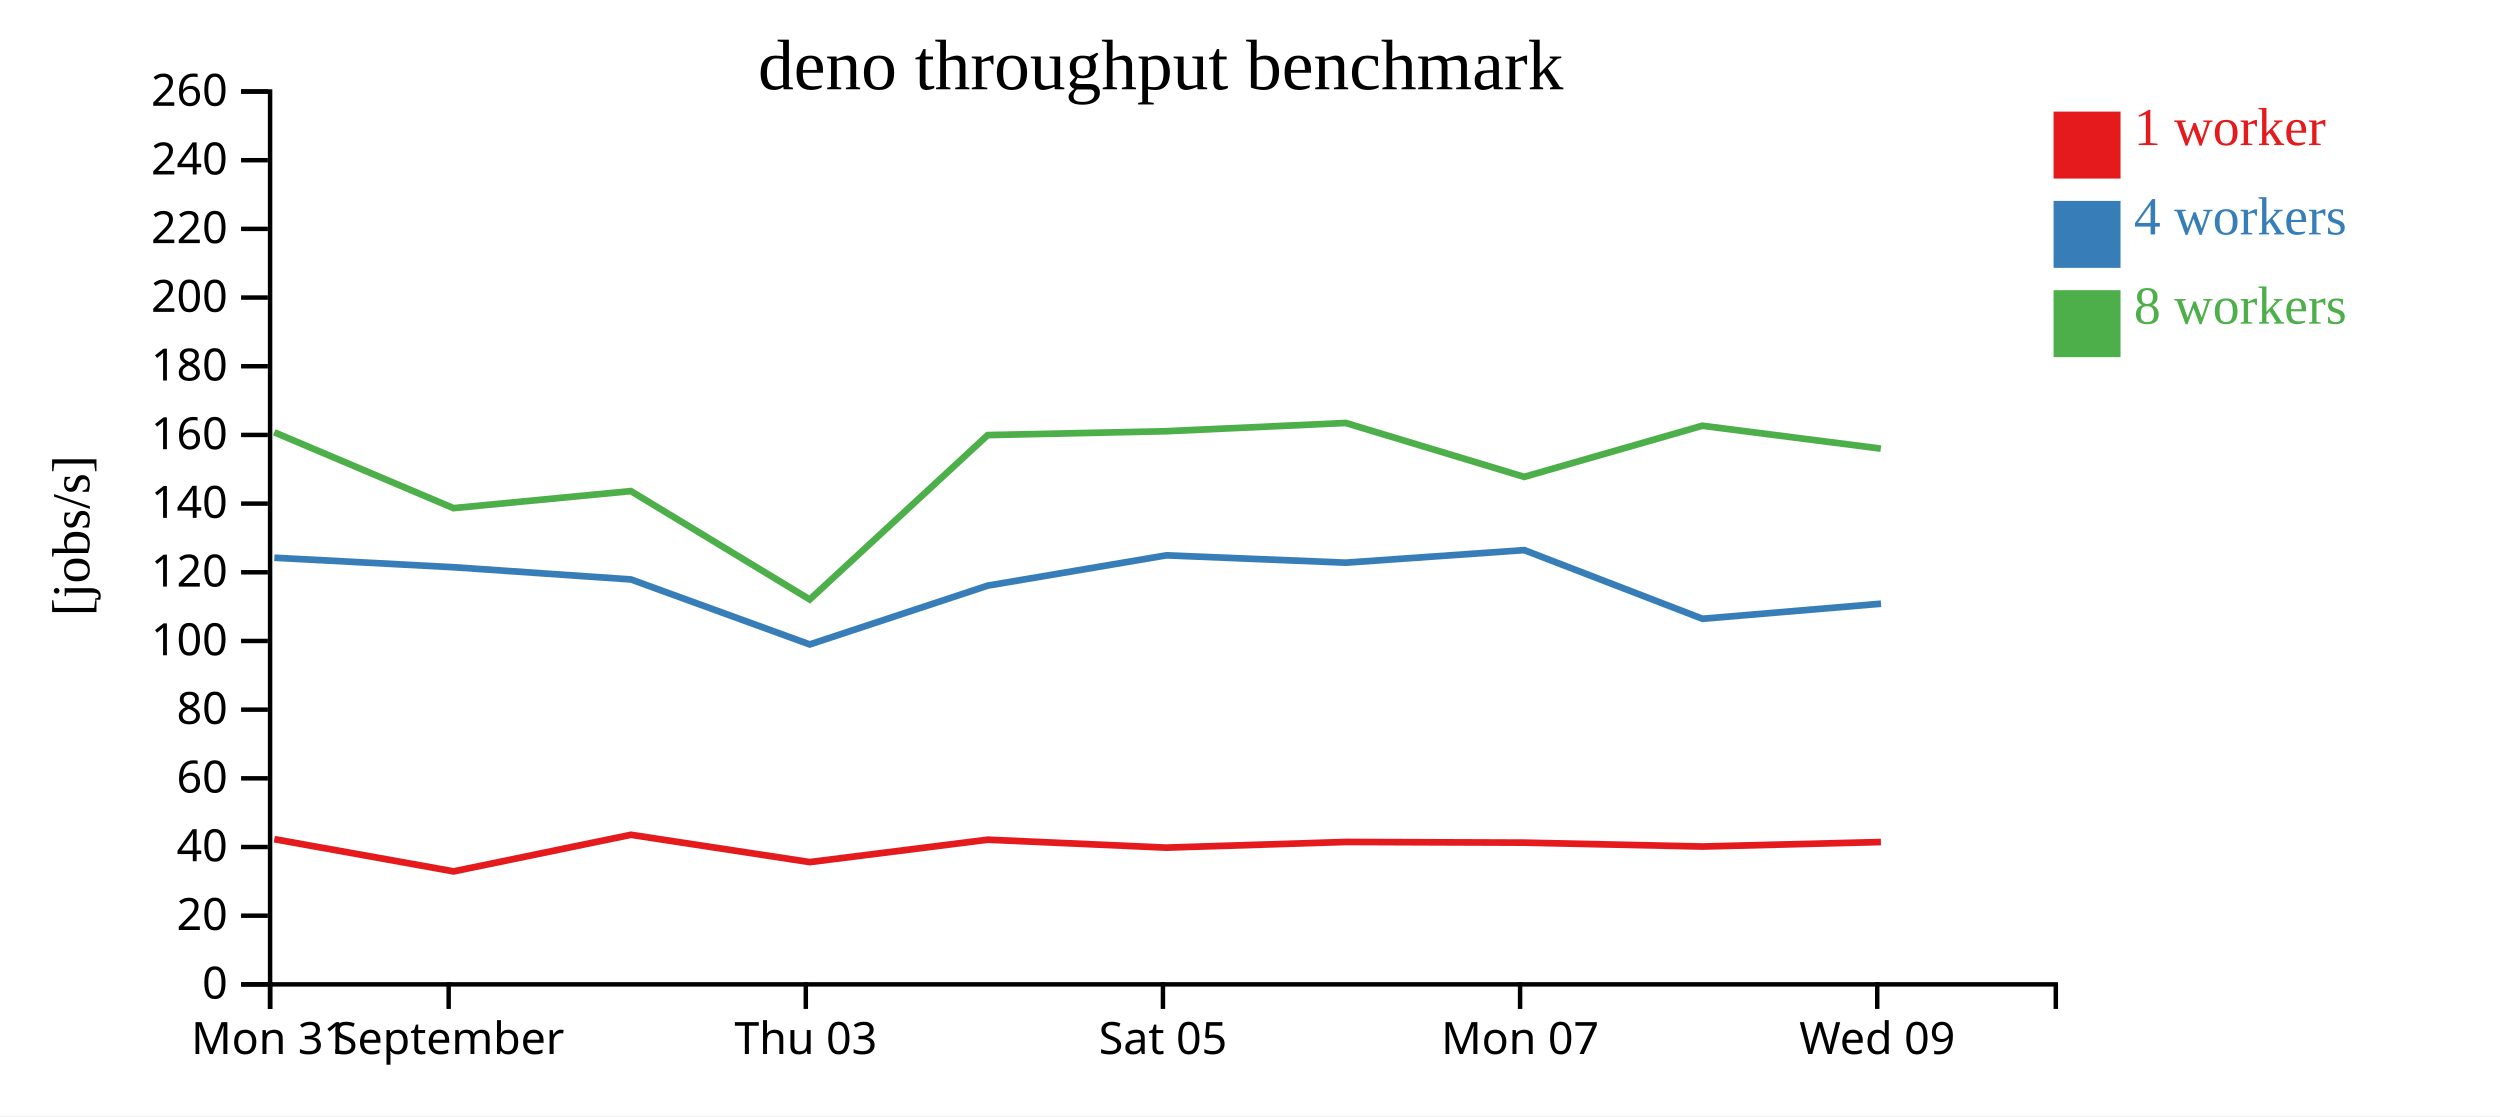
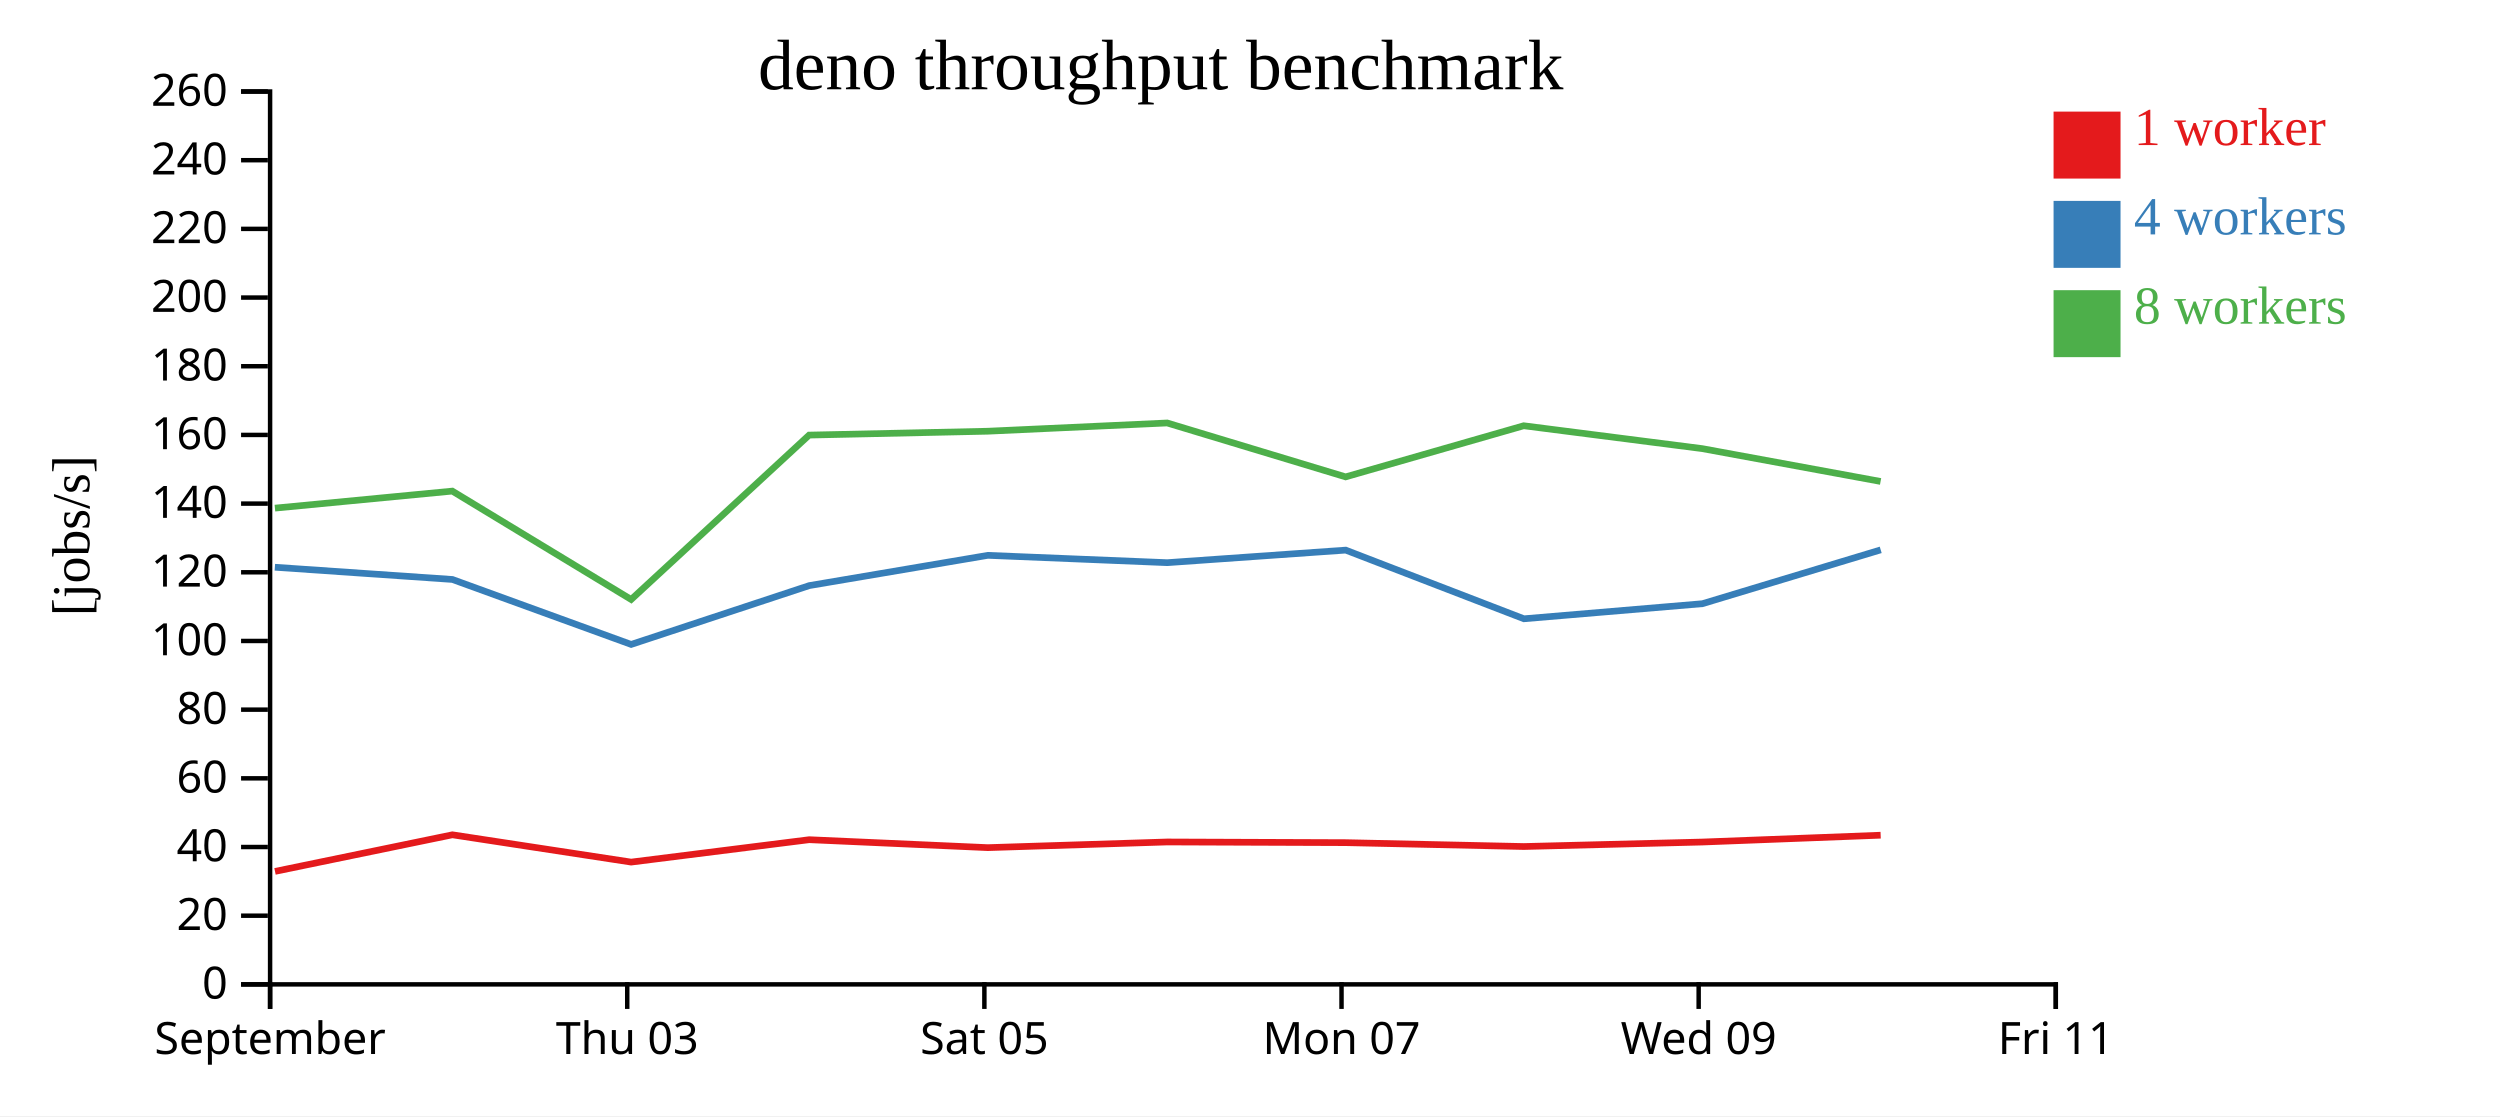
<svg xmlns="http://www.w3.org/2000/svg" width="560" height="250">
  <rect width="100%" height="100%" fill="white" />
  <g transform="translate(60,20)">
    <g transform="translate(0,200)" fill="none" font-size="10" font-family="sans-serif" text-anchor="middle">
      <path class="domain" stroke="currentColor" d="M0.5,6V0.5H400.5V6" />
      <g class="tick" opacity="1" transform="translate(0.5,0)">
        <line stroke="currentColor" y2="6" />
-         <text fill="currentColor" y="9" dy="0.71em">Mon 31</text>
-       </g>
-       <g class="tick" opacity="1" transform="translate(40.5,0)">
-         <line stroke="currentColor" y2="6" />
        <text fill="currentColor" y="9" dy="0.71em">September</text>
      </g>
-       <g class="tick" opacity="1" transform="translate(120.5,0)">
+       <g class="tick" opacity="1" transform="translate(80.5,0)">
        <line stroke="currentColor" y2="6" />
        <text fill="currentColor" y="9" dy="0.71em">Thu 03</text>
      </g>
-       <g class="tick" opacity="1" transform="translate(200.5,0)">
+       <g class="tick" opacity="1" transform="translate(160.5,0)">
        <line stroke="currentColor" y2="6" />
        <text fill="currentColor" y="9" dy="0.71em">Sat 05</text>
      </g>
-       <g class="tick" opacity="1" transform="translate(280.5,0)">
+       <g class="tick" opacity="1" transform="translate(240.5,0)">
        <line stroke="currentColor" y2="6" />
        <text fill="currentColor" y="9" dy="0.71em">Mon 07</text>
      </g>
-       <g class="tick" opacity="1" transform="translate(360.5,0)">
+       <g class="tick" opacity="1" transform="translate(320.5,0)">
        <line stroke="currentColor" y2="6" />
        <text fill="currentColor" y="9" dy="0.71em">Wed 09</text>
+       </g>
+       <g class="tick" opacity="1" transform="translate(400.5,0)">
+         <line stroke="currentColor" y2="6" />
+         <text fill="currentColor" y="9" dy="0.71em">Fri 11</text>
      </g>
    </g>
    <g fill="none" font-size="10" font-family="sans-serif" text-anchor="end">
      <path class="domain" stroke="currentColor" d="M-6,200.5H0.5V0.5H-6" />
      <g class="tick" opacity="1" transform="translate(0,200.5)">
        <line stroke="currentColor" x2="-6" />
        <text fill="currentColor" x="-9" dy="0.32em">0</text>
      </g>
      <g class="tick" opacity="1" transform="translate(0,185.1154)">
        <line stroke="currentColor" x2="-6" />
        <text fill="currentColor" x="-9" dy="0.32em">20</text>
      </g>
      <g class="tick" opacity="1" transform="translate(0,169.7308)">
        <line stroke="currentColor" x2="-6" />
        <text fill="currentColor" x="-9" dy="0.32em">40</text>
      </g>
      <g class="tick" opacity="1" transform="translate(0,154.3462)">
        <line stroke="currentColor" x2="-6" />
        <text fill="currentColor" x="-9" dy="0.32em">60</text>
      </g>
      <g class="tick" opacity="1" transform="translate(0,138.9615)">
        <line stroke="currentColor" x2="-6" />
        <text fill="currentColor" x="-9" dy="0.32em">80</text>
      </g>
      <g class="tick" opacity="1" transform="translate(0,123.5769)">
        <line stroke="currentColor" x2="-6" />
        <text fill="currentColor" x="-9" dy="0.32em">100</text>
      </g>
      <g class="tick" opacity="1" transform="translate(0,108.1923)">
        <line stroke="currentColor" x2="-6" />
        <text fill="currentColor" x="-9" dy="0.32em">120</text>
      </g>
      <g class="tick" opacity="1" transform="translate(0,92.80769)">
        <line stroke="currentColor" x2="-6" />
        <text fill="currentColor" x="-9" dy="0.32em">140</text>
      </g>
      <g class="tick" opacity="1" transform="translate(0,77.42308)">
        <line stroke="currentColor" x2="-6" />
        <text fill="currentColor" x="-9" dy="0.32em">160</text>
      </g>
      <g class="tick" opacity="1" transform="translate(0,62.03846)">
        <line stroke="currentColor" x2="-6" />
        <text fill="currentColor" x="-9" dy="0.32em">180</text>
      </g>
      <g class="tick" opacity="1" transform="translate(0,46.65385)">
        <line stroke="currentColor" x2="-6" />
        <text fill="currentColor" x="-9" dy="0.32em">200</text>
      </g>
      <g class="tick" opacity="1" transform="translate(0,31.26923)">
        <line stroke="currentColor" x2="-6" />
        <text fill="currentColor" x="-9" dy="0.32em">220</text>
      </g>
      <g class="tick" opacity="1" transform="translate(0,15.88462)">
        <line stroke="currentColor" x2="-6" />
        <text fill="currentColor" x="-9" dy="0.32em">240</text>
      </g>
      <g class="tick" opacity="1" transform="translate(0,0.5)">
        <line stroke="currentColor" x2="-6" />
        <text fill="currentColor" x="-9" dy="0.32em">260</text>
      </g>
    </g>
    <text text-anchor="middle" style="font-size: 12px" transform="rotate(-90)" y="-40" x="-100">[jobs/s]</text>
    <text text-anchor="middle" style="font-size: 16px" y="0" x="200">deno throughput benchmark</text>
-     <path class="line" fill="none" stroke="#e41a1c" stroke-width="1.5" d="M1.45,167.973L41.6,175.193L81.33,166.994L121.372,173.111L161.26,168.092L201.265,169.872L241.457,168.6L281.435,168.753L321.335,169.622L361.319,168.616" />
-     <path class="line" fill="none" stroke="#377eb8" stroke-width="1.5" d="M1.452,104.932L41.568,107.06L81.339,109.799L121.377,124.353L161.272,111.174L201.273,104.396L241.466,106.039L281.434,103.225L321.355,118.606L361.348,115.227" />
-     <path class="line" fill="none" stroke="#4daf4a" stroke-width="1.5" d="M1.432,76.831L41.582,93.821L81.315,90.005L121.378,114.282L161.245,77.459L201.246,76.594L241.448,74.745L281.415,86.822L321.31,75.368L361.305,80.492" />
+     <path class="line" fill="none" stroke="#e41a1c" stroke-width="1.5" d="M1.6,175.193L41.33,166.994L81.372,173.111L121.26,168.092L161.265,169.872L201.457,168.6L241.435,168.753L281.335,169.622L321.319,168.616L361.267,167.085" />
+     <path class="line" fill="none" stroke="#377eb8" stroke-width="1.5" d="M1.568,107.06L41.339,109.799L81.377,124.353L121.272,111.174L161.273,104.396L201.466,106.039L241.434,103.225L281.355,118.606L321.348,115.227L361.278,103.168" />
+     <path class="line" fill="none" stroke="#4daf4a" stroke-width="1.5" d="M1.582,93.821L41.315,90.005L81.378,114.282L121.245,77.459L161.246,76.594L201.448,74.745L241.415,86.822L281.31,75.368L321.305,80.492L361.25,87.845" />
    <rect class="dot" x="400" y="5" width="15" height="15" style="fill: #e41a1c;" />
    <rect class="dot" x="400" y="25" width="15" height="15" style="fill: #377eb8;" />
    <rect class="dot" x="400" y="45" width="15" height="15" style="fill: #4daf4a;" />
    <text class="label" x="418" y="12.5" style="fill: #e41a1c; alignment-baseline: middle;" text-anchor="left">1 worker</text>
    <text class="label" x="418" y="32.5" style="fill: #377eb8; alignment-baseline: middle;" text-anchor="left">4 workers</text>
    <text class="label" x="418" y="52.5" style="fill: #4daf4a; alignment-baseline: middle;" text-anchor="left">8 workers</text>
  </g>
</svg>
